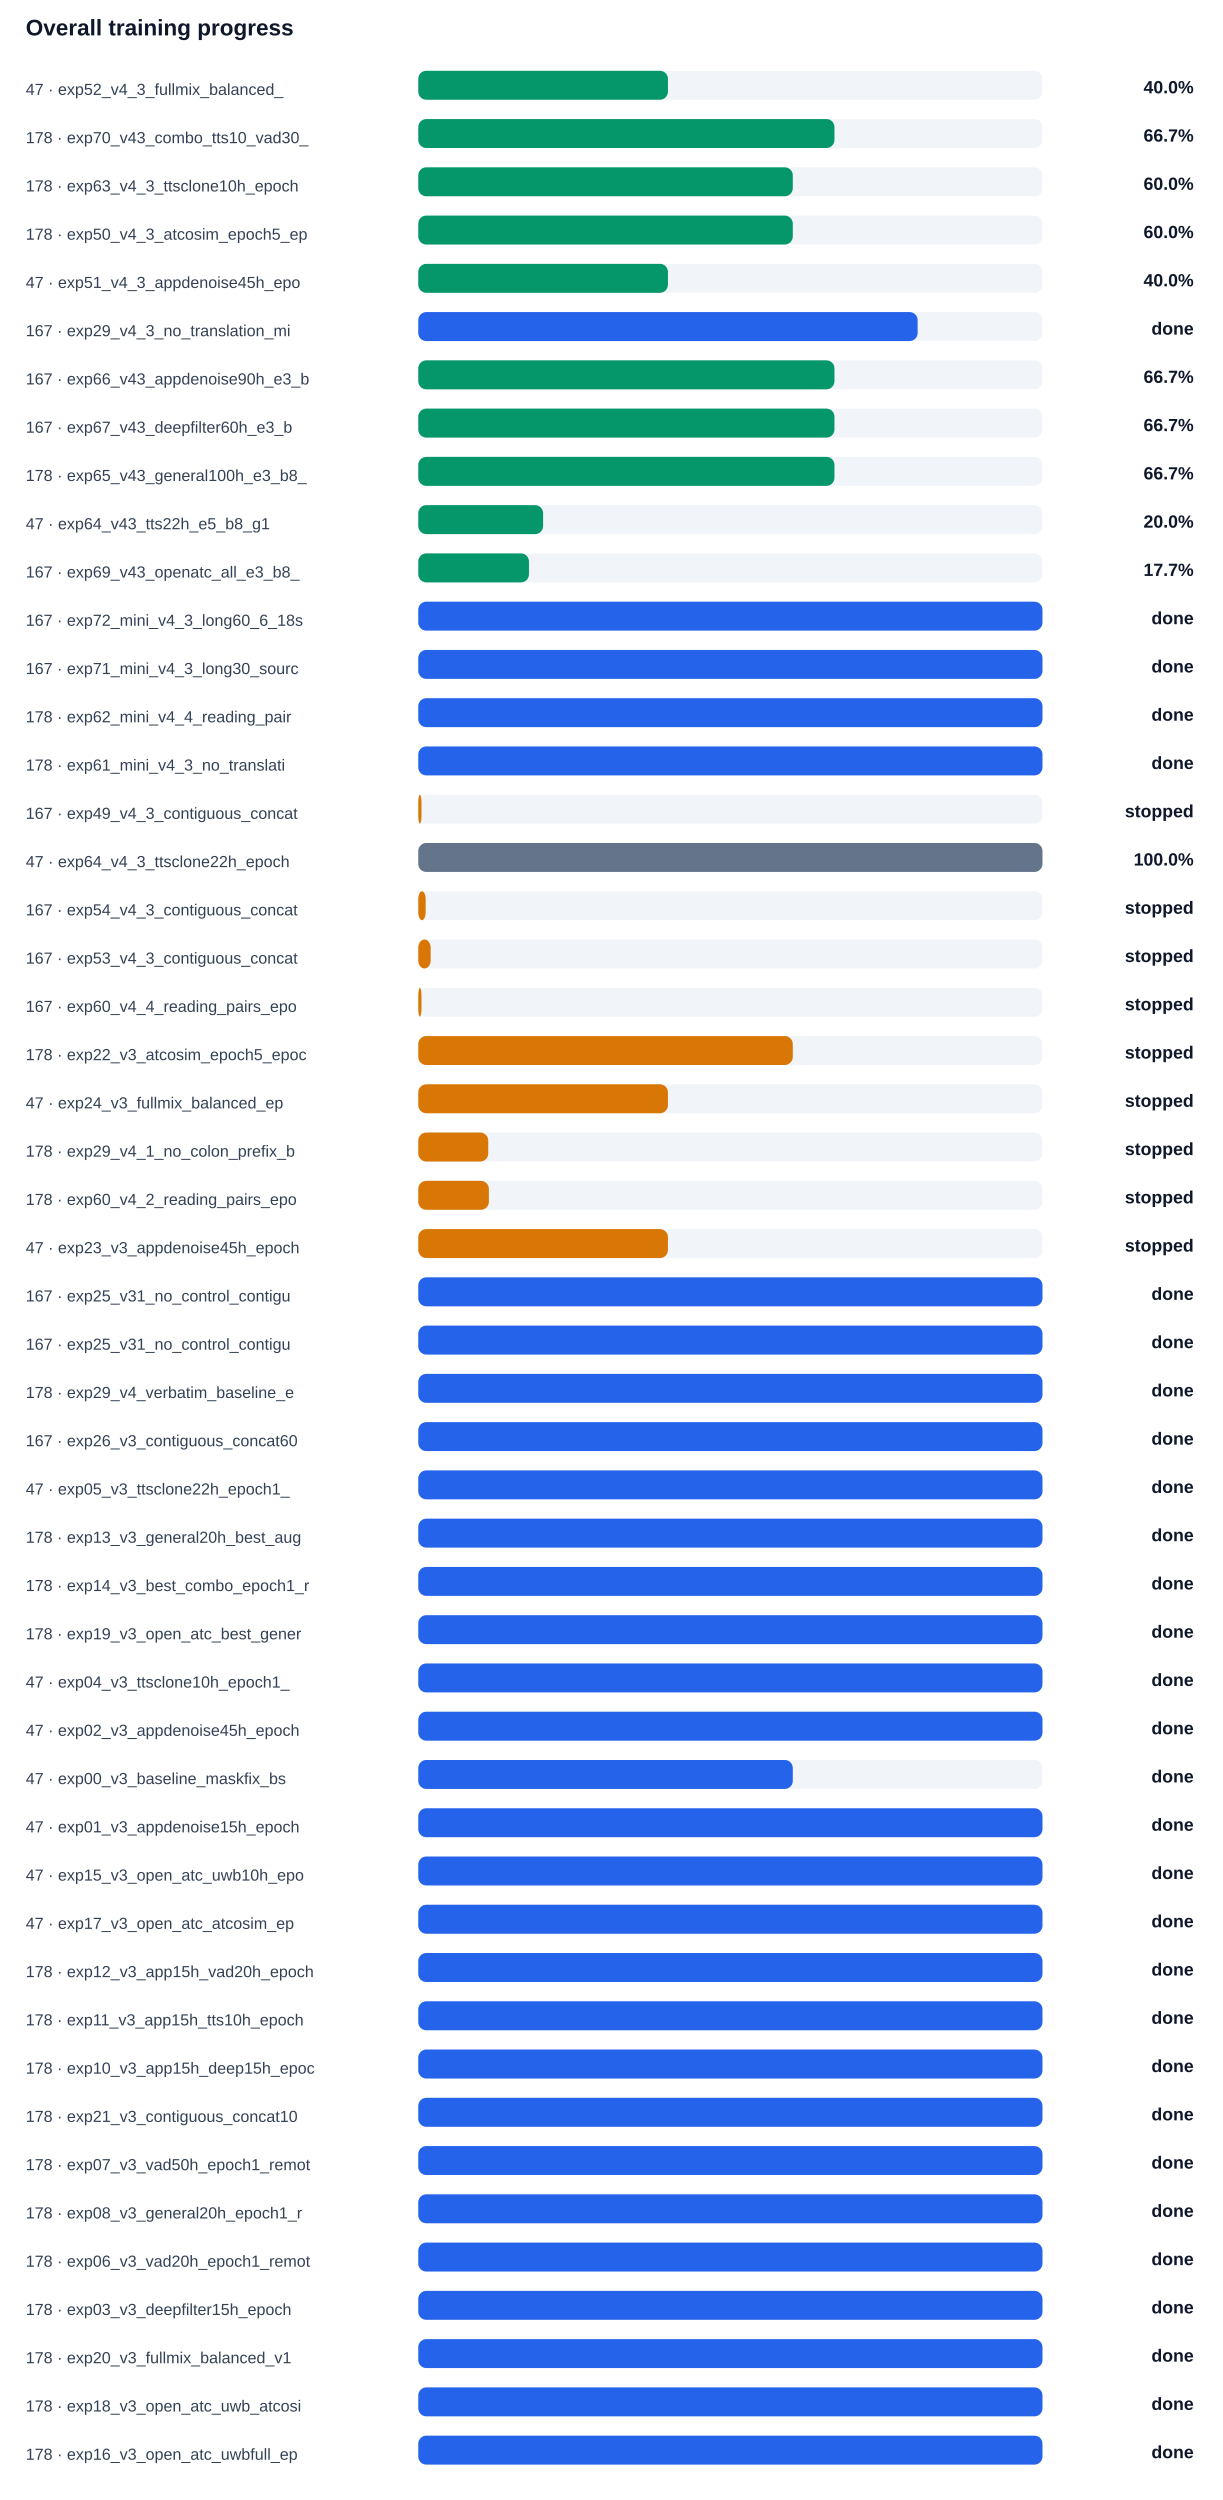
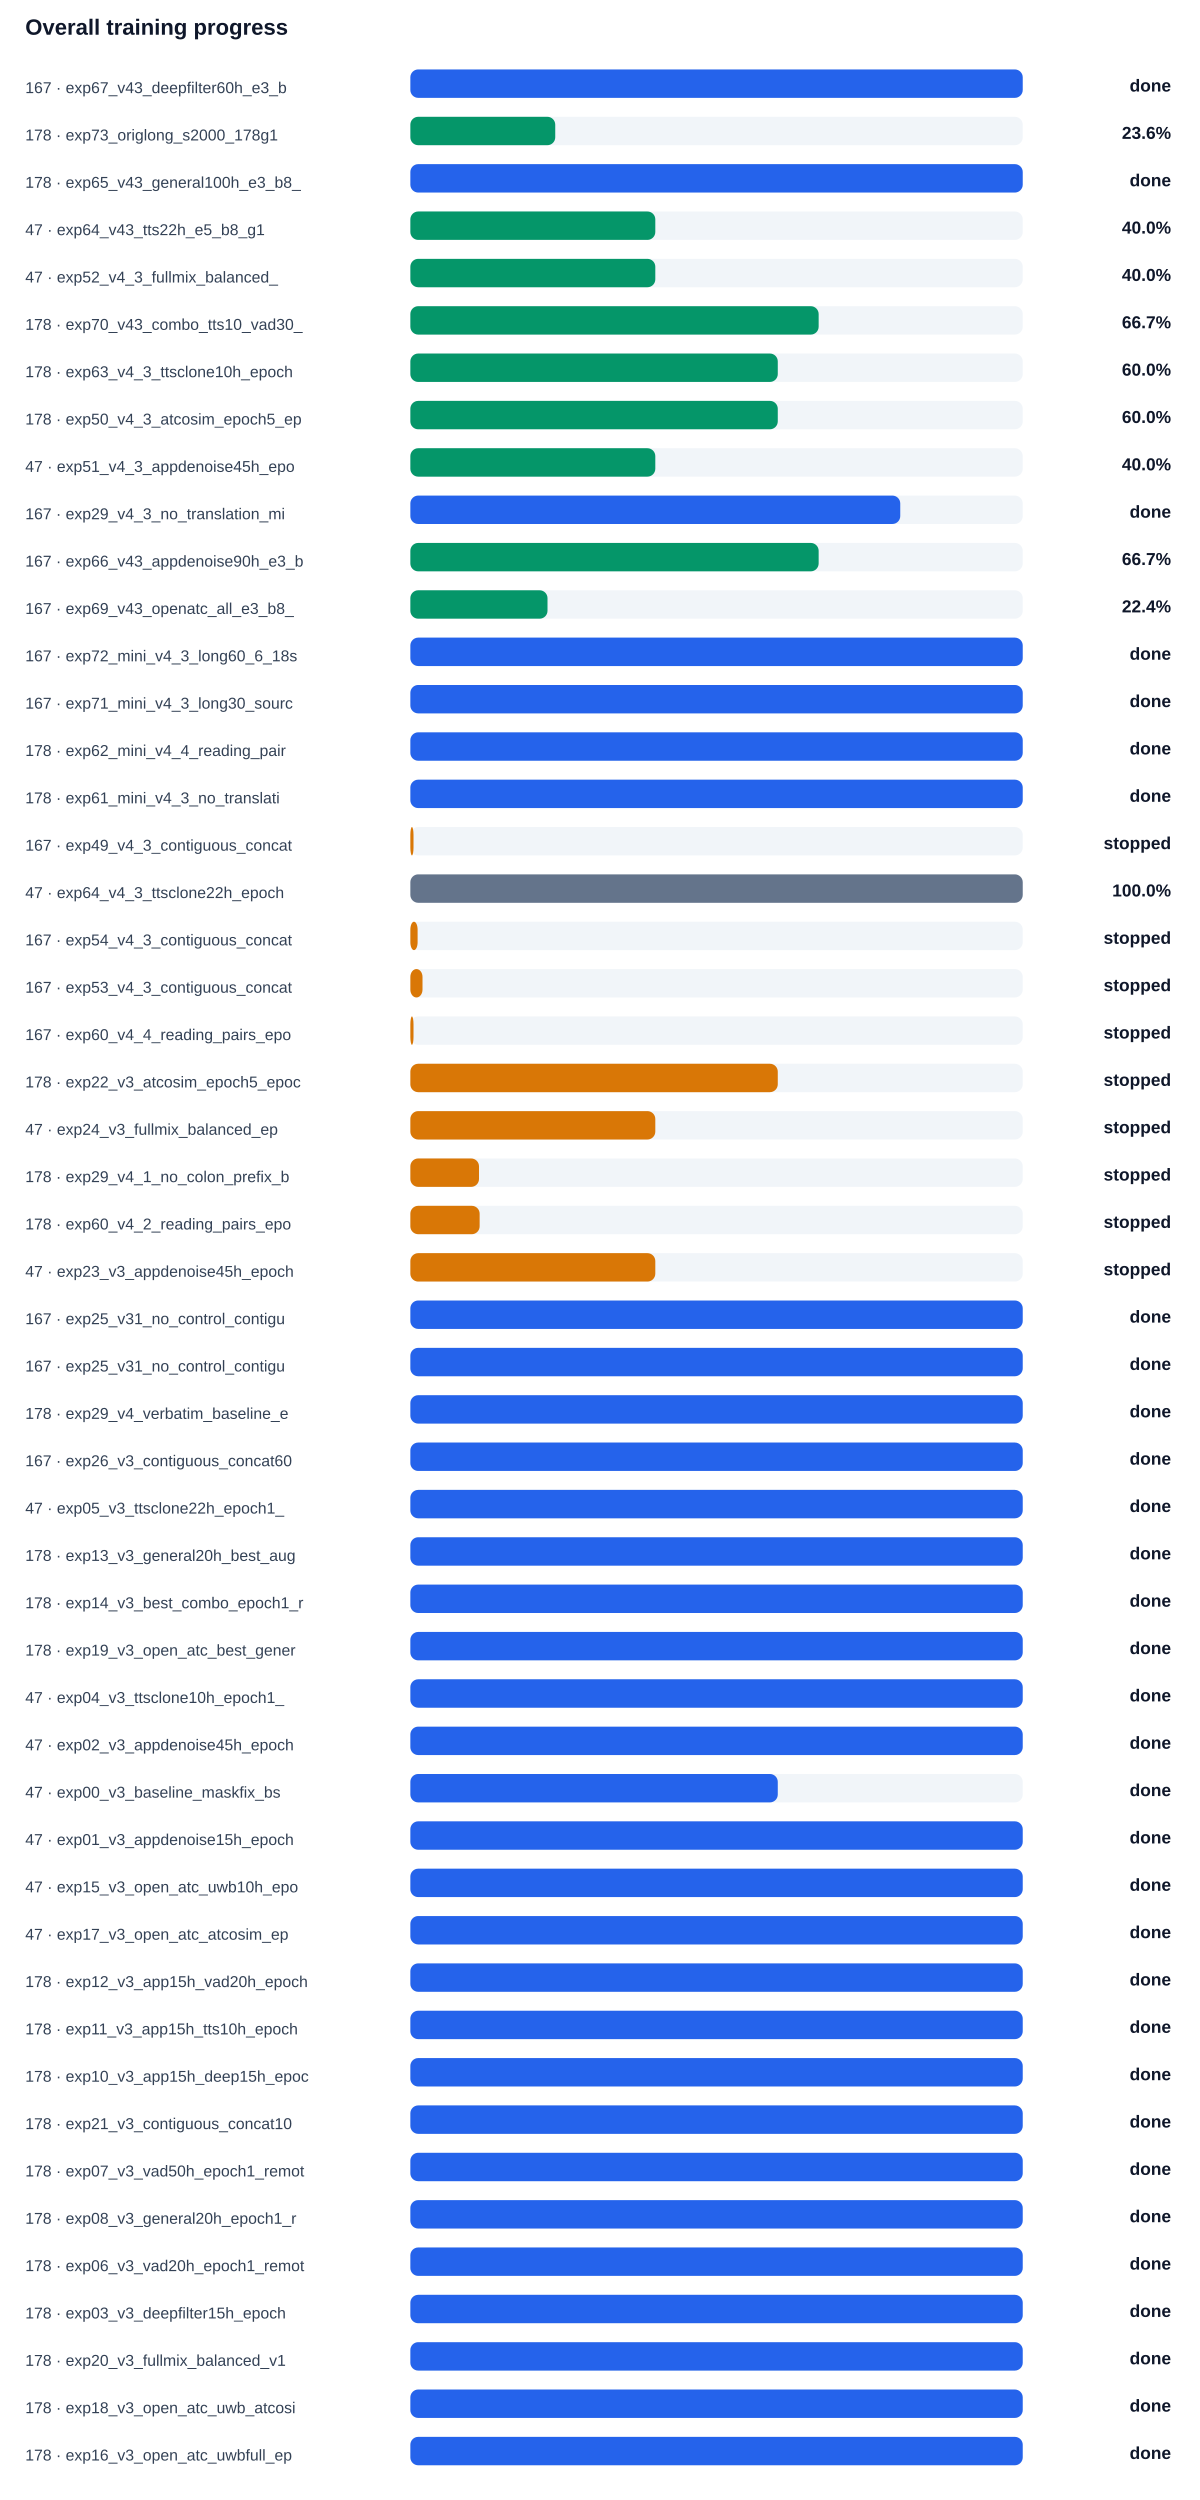
- <svg xmlns="http://www.w3.org/2000/svg" width="100%" viewBox="0 0 760 1554" style="max-width:760px;background:#ffffff;border:1px solid #e5e7eb;border-radius:10px;">
+ <svg xmlns="http://www.w3.org/2000/svg" width="100%" viewBox="0 0 760 1584" style="max-width:760px;background:#ffffff;border:1px solid #e5e7eb;border-radius:10px;">
  <text x="16.0" y="22.0" font-size="14" fill="#0f172a" text-anchor="start" font-family="Arial, sans-serif" font-weight="700">Overall training progress</text>
-   <text x="16.0" y="59.0" font-size="10" fill="#334155" text-anchor="start" font-family="Arial, sans-serif" font-weight="400">47 · exp52_v4_3_fullmix_balanced_</text>
+   <text x="16.0" y="59.0" font-size="10" fill="#334155" text-anchor="start" font-family="Arial, sans-serif" font-weight="400">167 · exp67_v43_deepfilter60h_e3_b</text>
  <rect x="260" y="44" width="388" height="18" rx="5" fill="#f1f5f9" />
-   <rect x="260" y="44" width="155.2" height="18" rx="5" fill="#059669" />
-   <text x="742.0" y="58.0" font-size="11" fill="#0f172a" text-anchor="end" font-family="Arial, sans-serif" font-weight="700">40.0%</text>
-   <text x="16.0" y="89.0" font-size="10" fill="#334155" text-anchor="start" font-family="Arial, sans-serif" font-weight="400">178 · exp70_v43_combo_tts10_vad30_</text>
+   <rect x="260" y="44" width="388.0" height="18" rx="5" fill="#2563eb" />
+   <text x="742.0" y="58.0" font-size="11" fill="#0f172a" text-anchor="end" font-family="Arial, sans-serif" font-weight="700">done</text>
+   <text x="16.0" y="89.0" font-size="10" fill="#334155" text-anchor="start" font-family="Arial, sans-serif" font-weight="400">178 · exp73_origlong_s2000_178g1</text>
  <rect x="260" y="74" width="388" height="18" rx="5" fill="#f1f5f9" />
-   <rect x="260" y="74" width="258.7" height="18" rx="5" fill="#059669" />
-   <text x="742.0" y="88.0" font-size="11" fill="#0f172a" text-anchor="end" font-family="Arial, sans-serif" font-weight="700">66.7%</text>
-   <text x="16.0" y="119.0" font-size="10" fill="#334155" text-anchor="start" font-family="Arial, sans-serif" font-weight="400">178 · exp63_v4_3_ttsclone10h_epoch</text>
+   <rect x="260" y="74" width="91.8" height="18" rx="5" fill="#059669" />
+   <text x="742.0" y="88.0" font-size="11" fill="#0f172a" text-anchor="end" font-family="Arial, sans-serif" font-weight="700">23.6%</text>
+   <text x="16.0" y="119.0" font-size="10" fill="#334155" text-anchor="start" font-family="Arial, sans-serif" font-weight="400">178 · exp65_v43_general100h_e3_b8_</text>
  <rect x="260" y="104" width="388" height="18" rx="5" fill="#f1f5f9" />
-   <rect x="260" y="104" width="232.8" height="18" rx="5" fill="#059669" />
-   <text x="742.0" y="118.0" font-size="11" fill="#0f172a" text-anchor="end" font-family="Arial, sans-serif" font-weight="700">60.0%</text>
-   <text x="16.0" y="149.0" font-size="10" fill="#334155" text-anchor="start" font-family="Arial, sans-serif" font-weight="400">178 · exp50_v4_3_atcosim_epoch5_ep</text>
+   <rect x="260" y="104" width="388.0" height="18" rx="5" fill="#2563eb" />
+   <text x="742.0" y="118.0" font-size="11" fill="#0f172a" text-anchor="end" font-family="Arial, sans-serif" font-weight="700">done</text>
+   <text x="16.0" y="149.0" font-size="10" fill="#334155" text-anchor="start" font-family="Arial, sans-serif" font-weight="400">47 · exp64_v43_tts22h_e5_b8_g1</text>
  <rect x="260" y="134" width="388" height="18" rx="5" fill="#f1f5f9" />
-   <rect x="260" y="134" width="232.8" height="18" rx="5" fill="#059669" />
-   <text x="742.0" y="148.0" font-size="11" fill="#0f172a" text-anchor="end" font-family="Arial, sans-serif" font-weight="700">60.0%</text>
-   <text x="16.0" y="179.0" font-size="10" fill="#334155" text-anchor="start" font-family="Arial, sans-serif" font-weight="400">47 · exp51_v4_3_appdenoise45h_epo</text>
+   <rect x="260" y="134" width="155.2" height="18" rx="5" fill="#059669" />
+   <text x="742.0" y="148.0" font-size="11" fill="#0f172a" text-anchor="end" font-family="Arial, sans-serif" font-weight="700">40.0%</text>
+   <text x="16.0" y="179.0" font-size="10" fill="#334155" text-anchor="start" font-family="Arial, sans-serif" font-weight="400">47 · exp52_v4_3_fullmix_balanced_</text>
  <rect x="260" y="164" width="388" height="18" rx="5" fill="#f1f5f9" />
  <rect x="260" y="164" width="155.2" height="18" rx="5" fill="#059669" />
  <text x="742.0" y="178.0" font-size="11" fill="#0f172a" text-anchor="end" font-family="Arial, sans-serif" font-weight="700">40.0%</text>
-   <text x="16.0" y="209.0" font-size="10" fill="#334155" text-anchor="start" font-family="Arial, sans-serif" font-weight="400">167 · exp29_v4_3_no_translation_mi</text>
+   <text x="16.0" y="209.0" font-size="10" fill="#334155" text-anchor="start" font-family="Arial, sans-serif" font-weight="400">178 · exp70_v43_combo_tts10_vad30_</text>
  <rect x="260" y="194" width="388" height="18" rx="5" fill="#f1f5f9" />
-   <rect x="260" y="194" width="310.4" height="18" rx="5" fill="#2563eb" />
-   <text x="742.0" y="208.0" font-size="11" fill="#0f172a" text-anchor="end" font-family="Arial, sans-serif" font-weight="700">done</text>
-   <text x="16.0" y="239.0" font-size="10" fill="#334155" text-anchor="start" font-family="Arial, sans-serif" font-weight="400">167 · exp66_v43_appdenoise90h_e3_b</text>
+   <rect x="260" y="194" width="258.7" height="18" rx="5" fill="#059669" />
+   <text x="742.0" y="208.0" font-size="11" fill="#0f172a" text-anchor="end" font-family="Arial, sans-serif" font-weight="700">66.7%</text>
+   <text x="16.0" y="239.0" font-size="10" fill="#334155" text-anchor="start" font-family="Arial, sans-serif" font-weight="400">178 · exp63_v4_3_ttsclone10h_epoch</text>
  <rect x="260" y="224" width="388" height="18" rx="5" fill="#f1f5f9" />
-   <rect x="260" y="224" width="258.7" height="18" rx="5" fill="#059669" />
-   <text x="742.0" y="238.0" font-size="11" fill="#0f172a" text-anchor="end" font-family="Arial, sans-serif" font-weight="700">66.7%</text>
-   <text x="16.0" y="269.0" font-size="10" fill="#334155" text-anchor="start" font-family="Arial, sans-serif" font-weight="400">167 · exp67_v43_deepfilter60h_e3_b</text>
+   <rect x="260" y="224" width="232.8" height="18" rx="5" fill="#059669" />
+   <text x="742.0" y="238.0" font-size="11" fill="#0f172a" text-anchor="end" font-family="Arial, sans-serif" font-weight="700">60.0%</text>
+   <text x="16.0" y="269.0" font-size="10" fill="#334155" text-anchor="start" font-family="Arial, sans-serif" font-weight="400">178 · exp50_v4_3_atcosim_epoch5_ep</text>
  <rect x="260" y="254" width="388" height="18" rx="5" fill="#f1f5f9" />
-   <rect x="260" y="254" width="258.7" height="18" rx="5" fill="#059669" />
-   <text x="742.0" y="268.0" font-size="11" fill="#0f172a" text-anchor="end" font-family="Arial, sans-serif" font-weight="700">66.7%</text>
-   <text x="16.0" y="299.0" font-size="10" fill="#334155" text-anchor="start" font-family="Arial, sans-serif" font-weight="400">178 · exp65_v43_general100h_e3_b8_</text>
+   <rect x="260" y="254" width="232.8" height="18" rx="5" fill="#059669" />
+   <text x="742.0" y="268.0" font-size="11" fill="#0f172a" text-anchor="end" font-family="Arial, sans-serif" font-weight="700">60.0%</text>
+   <text x="16.0" y="299.0" font-size="10" fill="#334155" text-anchor="start" font-family="Arial, sans-serif" font-weight="400">47 · exp51_v4_3_appdenoise45h_epo</text>
  <rect x="260" y="284" width="388" height="18" rx="5" fill="#f1f5f9" />
-   <rect x="260" y="284" width="258.7" height="18" rx="5" fill="#059669" />
-   <text x="742.0" y="298.0" font-size="11" fill="#0f172a" text-anchor="end" font-family="Arial, sans-serif" font-weight="700">66.7%</text>
-   <text x="16.0" y="329.0" font-size="10" fill="#334155" text-anchor="start" font-family="Arial, sans-serif" font-weight="400">47 · exp64_v43_tts22h_e5_b8_g1</text>
+   <rect x="260" y="284" width="155.2" height="18" rx="5" fill="#059669" />
+   <text x="742.0" y="298.0" font-size="11" fill="#0f172a" text-anchor="end" font-family="Arial, sans-serif" font-weight="700">40.0%</text>
+   <text x="16.0" y="329.0" font-size="10" fill="#334155" text-anchor="start" font-family="Arial, sans-serif" font-weight="400">167 · exp29_v4_3_no_translation_mi</text>
  <rect x="260" y="314" width="388" height="18" rx="5" fill="#f1f5f9" />
-   <rect x="260" y="314" width="77.6" height="18" rx="5" fill="#059669" />
-   <text x="742.0" y="328.0" font-size="11" fill="#0f172a" text-anchor="end" font-family="Arial, sans-serif" font-weight="700">20.0%</text>
-   <text x="16.0" y="359.0" font-size="10" fill="#334155" text-anchor="start" font-family="Arial, sans-serif" font-weight="400">167 · exp69_v43_openatc_all_e3_b8_</text>
+   <rect x="260" y="314" width="310.4" height="18" rx="5" fill="#2563eb" />
+   <text x="742.0" y="328.0" font-size="11" fill="#0f172a" text-anchor="end" font-family="Arial, sans-serif" font-weight="700">done</text>
+   <text x="16.0" y="359.0" font-size="10" fill="#334155" text-anchor="start" font-family="Arial, sans-serif" font-weight="400">167 · exp66_v43_appdenoise90h_e3_b</text>
  <rect x="260" y="344" width="388" height="18" rx="5" fill="#f1f5f9" />
-   <rect x="260" y="344" width="68.8" height="18" rx="5" fill="#059669" />
-   <text x="742.0" y="358.0" font-size="11" fill="#0f172a" text-anchor="end" font-family="Arial, sans-serif" font-weight="700">17.7%</text>
-   <text x="16.0" y="389.0" font-size="10" fill="#334155" text-anchor="start" font-family="Arial, sans-serif" font-weight="400">167 · exp72_mini_v4_3_long60_6_18s</text>
+   <rect x="260" y="344" width="258.7" height="18" rx="5" fill="#059669" />
+   <text x="742.0" y="358.0" font-size="11" fill="#0f172a" text-anchor="end" font-family="Arial, sans-serif" font-weight="700">66.7%</text>
+   <text x="16.0" y="389.0" font-size="10" fill="#334155" text-anchor="start" font-family="Arial, sans-serif" font-weight="400">167 · exp69_v43_openatc_all_e3_b8_</text>
  <rect x="260" y="374" width="388" height="18" rx="5" fill="#f1f5f9" />
-   <rect x="260" y="374" width="388.0" height="18" rx="5" fill="#2563eb" />
-   <text x="742.0" y="388.0" font-size="11" fill="#0f172a" text-anchor="end" font-family="Arial, sans-serif" font-weight="700">done</text>
-   <text x="16.0" y="419.0" font-size="10" fill="#334155" text-anchor="start" font-family="Arial, sans-serif" font-weight="400">167 · exp71_mini_v4_3_long30_sourc</text>
+   <rect x="260" y="374" width="86.9" height="18" rx="5" fill="#059669" />
+   <text x="742.0" y="388.0" font-size="11" fill="#0f172a" text-anchor="end" font-family="Arial, sans-serif" font-weight="700">22.4%</text>
+   <text x="16.0" y="419.0" font-size="10" fill="#334155" text-anchor="start" font-family="Arial, sans-serif" font-weight="400">167 · exp72_mini_v4_3_long60_6_18s</text>
  <rect x="260" y="404" width="388" height="18" rx="5" fill="#f1f5f9" />
  <rect x="260" y="404" width="388.0" height="18" rx="5" fill="#2563eb" />
  <text x="742.0" y="418.0" font-size="11" fill="#0f172a" text-anchor="end" font-family="Arial, sans-serif" font-weight="700">done</text>
-   <text x="16.0" y="449.0" font-size="10" fill="#334155" text-anchor="start" font-family="Arial, sans-serif" font-weight="400">178 · exp62_mini_v4_4_reading_pair</text>
+   <text x="16.0" y="449.0" font-size="10" fill="#334155" text-anchor="start" font-family="Arial, sans-serif" font-weight="400">167 · exp71_mini_v4_3_long30_sourc</text>
  <rect x="260" y="434" width="388" height="18" rx="5" fill="#f1f5f9" />
  <rect x="260" y="434" width="388.0" height="18" rx="5" fill="#2563eb" />
  <text x="742.0" y="448.0" font-size="11" fill="#0f172a" text-anchor="end" font-family="Arial, sans-serif" font-weight="700">done</text>
-   <text x="16.0" y="479.0" font-size="10" fill="#334155" text-anchor="start" font-family="Arial, sans-serif" font-weight="400">178 · exp61_mini_v4_3_no_translati</text>
+   <text x="16.0" y="479.0" font-size="10" fill="#334155" text-anchor="start" font-family="Arial, sans-serif" font-weight="400">178 · exp62_mini_v4_4_reading_pair</text>
  <rect x="260" y="464" width="388" height="18" rx="5" fill="#f1f5f9" />
  <rect x="260" y="464" width="388.0" height="18" rx="5" fill="#2563eb" />
  <text x="742.0" y="478.0" font-size="11" fill="#0f172a" text-anchor="end" font-family="Arial, sans-serif" font-weight="700">done</text>
-   <text x="16.0" y="509.0" font-size="10" fill="#334155" text-anchor="start" font-family="Arial, sans-serif" font-weight="400">167 · exp49_v4_3_contiguous_concat</text>
+   <text x="16.0" y="509.0" font-size="10" fill="#334155" text-anchor="start" font-family="Arial, sans-serif" font-weight="400">178 · exp61_mini_v4_3_no_translati</text>
  <rect x="260" y="494" width="388" height="18" rx="5" fill="#f1f5f9" />
-   <rect x="260" y="494" width="2.0" height="18" rx="5" fill="#d97706" />
-   <text x="742.0" y="508.0" font-size="11" fill="#0f172a" text-anchor="end" font-family="Arial, sans-serif" font-weight="700">stopped</text>
-   <text x="16.0" y="539.0" font-size="10" fill="#334155" text-anchor="start" font-family="Arial, sans-serif" font-weight="400">47 · exp64_v4_3_ttsclone22h_epoch</text>
+   <rect x="260" y="494" width="388.0" height="18" rx="5" fill="#2563eb" />
+   <text x="742.0" y="508.0" font-size="11" fill="#0f172a" text-anchor="end" font-family="Arial, sans-serif" font-weight="700">done</text>
+   <text x="16.0" y="539.0" font-size="10" fill="#334155" text-anchor="start" font-family="Arial, sans-serif" font-weight="400">167 · exp49_v4_3_contiguous_concat</text>
  <rect x="260" y="524" width="388" height="18" rx="5" fill="#f1f5f9" />
-   <rect x="260" y="524" width="388.0" height="18" rx="5" fill="#64748b" />
-   <text x="742.0" y="538.0" font-size="11" fill="#0f172a" text-anchor="end" font-family="Arial, sans-serif" font-weight="700">100.0%</text>
-   <text x="16.0" y="569.0" font-size="10" fill="#334155" text-anchor="start" font-family="Arial, sans-serif" font-weight="400">167 · exp54_v4_3_contiguous_concat</text>
+   <rect x="260" y="524" width="2.0" height="18" rx="5" fill="#d97706" />
+   <text x="742.0" y="538.0" font-size="11" fill="#0f172a" text-anchor="end" font-family="Arial, sans-serif" font-weight="700">stopped</text>
+   <text x="16.0" y="569.0" font-size="10" fill="#334155" text-anchor="start" font-family="Arial, sans-serif" font-weight="400">47 · exp64_v4_3_ttsclone22h_epoch</text>
  <rect x="260" y="554" width="388" height="18" rx="5" fill="#f1f5f9" />
-   <rect x="260" y="554" width="4.6" height="18" rx="5" fill="#d97706" />
-   <text x="742.0" y="568.0" font-size="11" fill="#0f172a" text-anchor="end" font-family="Arial, sans-serif" font-weight="700">stopped</text>
-   <text x="16.0" y="599.0" font-size="10" fill="#334155" text-anchor="start" font-family="Arial, sans-serif" font-weight="400">167 · exp53_v4_3_contiguous_concat</text>
+   <rect x="260" y="554" width="388.0" height="18" rx="5" fill="#64748b" />
+   <text x="742.0" y="568.0" font-size="11" fill="#0f172a" text-anchor="end" font-family="Arial, sans-serif" font-weight="700">100.0%</text>
+   <text x="16.0" y="599.0" font-size="10" fill="#334155" text-anchor="start" font-family="Arial, sans-serif" font-weight="400">167 · exp54_v4_3_contiguous_concat</text>
  <rect x="260" y="584" width="388" height="18" rx="5" fill="#f1f5f9" />
-   <rect x="260" y="584" width="7.7" height="18" rx="5" fill="#d97706" />
+   <rect x="260" y="584" width="4.6" height="18" rx="5" fill="#d97706" />
  <text x="742.0" y="598.0" font-size="11" fill="#0f172a" text-anchor="end" font-family="Arial, sans-serif" font-weight="700">stopped</text>
-   <text x="16.0" y="629.0" font-size="10" fill="#334155" text-anchor="start" font-family="Arial, sans-serif" font-weight="400">167 · exp60_v4_4_reading_pairs_epo</text>
+   <text x="16.0" y="629.0" font-size="10" fill="#334155" text-anchor="start" font-family="Arial, sans-serif" font-weight="400">167 · exp53_v4_3_contiguous_concat</text>
  <rect x="260" y="614" width="388" height="18" rx="5" fill="#f1f5f9" />
-   <rect x="260" y="614" width="2.0" height="18" rx="5" fill="#d97706" />
+   <rect x="260" y="614" width="7.7" height="18" rx="5" fill="#d97706" />
  <text x="742.0" y="628.0" font-size="11" fill="#0f172a" text-anchor="end" font-family="Arial, sans-serif" font-weight="700">stopped</text>
-   <text x="16.0" y="659.0" font-size="10" fill="#334155" text-anchor="start" font-family="Arial, sans-serif" font-weight="400">178 · exp22_v3_atcosim_epoch5_epoc</text>
+   <text x="16.0" y="659.0" font-size="10" fill="#334155" text-anchor="start" font-family="Arial, sans-serif" font-weight="400">167 · exp60_v4_4_reading_pairs_epo</text>
  <rect x="260" y="644" width="388" height="18" rx="5" fill="#f1f5f9" />
-   <rect x="260" y="644" width="232.8" height="18" rx="5" fill="#d97706" />
+   <rect x="260" y="644" width="2.0" height="18" rx="5" fill="#d97706" />
  <text x="742.0" y="658.0" font-size="11" fill="#0f172a" text-anchor="end" font-family="Arial, sans-serif" font-weight="700">stopped</text>
-   <text x="16.0" y="689.0" font-size="10" fill="#334155" text-anchor="start" font-family="Arial, sans-serif" font-weight="400">47 · exp24_v3_fullmix_balanced_ep</text>
+   <text x="16.0" y="689.0" font-size="10" fill="#334155" text-anchor="start" font-family="Arial, sans-serif" font-weight="400">178 · exp22_v3_atcosim_epoch5_epoc</text>
  <rect x="260" y="674" width="388" height="18" rx="5" fill="#f1f5f9" />
-   <rect x="260" y="674" width="155.2" height="18" rx="5" fill="#d97706" />
+   <rect x="260" y="674" width="232.8" height="18" rx="5" fill="#d97706" />
  <text x="742.0" y="688.0" font-size="11" fill="#0f172a" text-anchor="end" font-family="Arial, sans-serif" font-weight="700">stopped</text>
-   <text x="16.0" y="719.0" font-size="10" fill="#334155" text-anchor="start" font-family="Arial, sans-serif" font-weight="400">178 · exp29_v4_1_no_colon_prefix_b</text>
+   <text x="16.0" y="719.0" font-size="10" fill="#334155" text-anchor="start" font-family="Arial, sans-serif" font-weight="400">47 · exp24_v3_fullmix_balanced_ep</text>
  <rect x="260" y="704" width="388" height="18" rx="5" fill="#f1f5f9" />
-   <rect x="260" y="704" width="43.5" height="18" rx="5" fill="#d97706" />
+   <rect x="260" y="704" width="155.2" height="18" rx="5" fill="#d97706" />
  <text x="742.0" y="718.0" font-size="11" fill="#0f172a" text-anchor="end" font-family="Arial, sans-serif" font-weight="700">stopped</text>
-   <text x="16.0" y="749.0" font-size="10" fill="#334155" text-anchor="start" font-family="Arial, sans-serif" font-weight="400">178 · exp60_v4_2_reading_pairs_epo</text>
+   <text x="16.0" y="749.0" font-size="10" fill="#334155" text-anchor="start" font-family="Arial, sans-serif" font-weight="400">178 · exp29_v4_1_no_colon_prefix_b</text>
  <rect x="260" y="734" width="388" height="18" rx="5" fill="#f1f5f9" />
-   <rect x="260" y="734" width="43.9" height="18" rx="5" fill="#d97706" />
+   <rect x="260" y="734" width="43.5" height="18" rx="5" fill="#d97706" />
  <text x="742.0" y="748.0" font-size="11" fill="#0f172a" text-anchor="end" font-family="Arial, sans-serif" font-weight="700">stopped</text>
-   <text x="16.0" y="779.0" font-size="10" fill="#334155" text-anchor="start" font-family="Arial, sans-serif" font-weight="400">47 · exp23_v3_appdenoise45h_epoch</text>
+   <text x="16.0" y="779.0" font-size="10" fill="#334155" text-anchor="start" font-family="Arial, sans-serif" font-weight="400">178 · exp60_v4_2_reading_pairs_epo</text>
  <rect x="260" y="764" width="388" height="18" rx="5" fill="#f1f5f9" />
-   <rect x="260" y="764" width="155.2" height="18" rx="5" fill="#d97706" />
+   <rect x="260" y="764" width="43.9" height="18" rx="5" fill="#d97706" />
  <text x="742.0" y="778.0" font-size="11" fill="#0f172a" text-anchor="end" font-family="Arial, sans-serif" font-weight="700">stopped</text>
-   <text x="16.0" y="809.0" font-size="10" fill="#334155" text-anchor="start" font-family="Arial, sans-serif" font-weight="400">167 · exp25_v31_no_control_contigu</text>
+   <text x="16.0" y="809.0" font-size="10" fill="#334155" text-anchor="start" font-family="Arial, sans-serif" font-weight="400">47 · exp23_v3_appdenoise45h_epoch</text>
  <rect x="260" y="794" width="388" height="18" rx="5" fill="#f1f5f9" />
-   <rect x="260" y="794" width="388.0" height="18" rx="5" fill="#2563eb" />
-   <text x="742.0" y="808.0" font-size="11" fill="#0f172a" text-anchor="end" font-family="Arial, sans-serif" font-weight="700">done</text>
+   <rect x="260" y="794" width="155.2" height="18" rx="5" fill="#d97706" />
+   <text x="742.0" y="808.0" font-size="11" fill="#0f172a" text-anchor="end" font-family="Arial, sans-serif" font-weight="700">stopped</text>
  <text x="16.0" y="839.0" font-size="10" fill="#334155" text-anchor="start" font-family="Arial, sans-serif" font-weight="400">167 · exp25_v31_no_control_contigu</text>
  <rect x="260" y="824" width="388" height="18" rx="5" fill="#f1f5f9" />
  <rect x="260" y="824" width="388.0" height="18" rx="5" fill="#2563eb" />
  <text x="742.0" y="838.0" font-size="11" fill="#0f172a" text-anchor="end" font-family="Arial, sans-serif" font-weight="700">done</text>
-   <text x="16.0" y="869.0" font-size="10" fill="#334155" text-anchor="start" font-family="Arial, sans-serif" font-weight="400">178 · exp29_v4_verbatim_baseline_e</text>
+   <text x="16.0" y="869.0" font-size="10" fill="#334155" text-anchor="start" font-family="Arial, sans-serif" font-weight="400">167 · exp25_v31_no_control_contigu</text>
  <rect x="260" y="854" width="388" height="18" rx="5" fill="#f1f5f9" />
  <rect x="260" y="854" width="388.0" height="18" rx="5" fill="#2563eb" />
  <text x="742.0" y="868.0" font-size="11" fill="#0f172a" text-anchor="end" font-family="Arial, sans-serif" font-weight="700">done</text>
-   <text x="16.0" y="899.0" font-size="10" fill="#334155" text-anchor="start" font-family="Arial, sans-serif" font-weight="400">167 · exp26_v3_contiguous_concat60</text>
+   <text x="16.0" y="899.0" font-size="10" fill="#334155" text-anchor="start" font-family="Arial, sans-serif" font-weight="400">178 · exp29_v4_verbatim_baseline_e</text>
  <rect x="260" y="884" width="388" height="18" rx="5" fill="#f1f5f9" />
  <rect x="260" y="884" width="388.0" height="18" rx="5" fill="#2563eb" />
  <text x="742.0" y="898.0" font-size="11" fill="#0f172a" text-anchor="end" font-family="Arial, sans-serif" font-weight="700">done</text>
-   <text x="16.0" y="929.0" font-size="10" fill="#334155" text-anchor="start" font-family="Arial, sans-serif" font-weight="400">47 · exp05_v3_ttsclone22h_epoch1_</text>
+   <text x="16.0" y="929.0" font-size="10" fill="#334155" text-anchor="start" font-family="Arial, sans-serif" font-weight="400">167 · exp26_v3_contiguous_concat60</text>
  <rect x="260" y="914" width="388" height="18" rx="5" fill="#f1f5f9" />
  <rect x="260" y="914" width="388.0" height="18" rx="5" fill="#2563eb" />
  <text x="742.0" y="928.0" font-size="11" fill="#0f172a" text-anchor="end" font-family="Arial, sans-serif" font-weight="700">done</text>
-   <text x="16.0" y="959.0" font-size="10" fill="#334155" text-anchor="start" font-family="Arial, sans-serif" font-weight="400">178 · exp13_v3_general20h_best_aug</text>
+   <text x="16.0" y="959.0" font-size="10" fill="#334155" text-anchor="start" font-family="Arial, sans-serif" font-weight="400">47 · exp05_v3_ttsclone22h_epoch1_</text>
  <rect x="260" y="944" width="388" height="18" rx="5" fill="#f1f5f9" />
  <rect x="260" y="944" width="388.0" height="18" rx="5" fill="#2563eb" />
  <text x="742.0" y="958.0" font-size="11" fill="#0f172a" text-anchor="end" font-family="Arial, sans-serif" font-weight="700">done</text>
-   <text x="16.0" y="989.0" font-size="10" fill="#334155" text-anchor="start" font-family="Arial, sans-serif" font-weight="400">178 · exp14_v3_best_combo_epoch1_r</text>
+   <text x="16.0" y="989.0" font-size="10" fill="#334155" text-anchor="start" font-family="Arial, sans-serif" font-weight="400">178 · exp13_v3_general20h_best_aug</text>
  <rect x="260" y="974" width="388" height="18" rx="5" fill="#f1f5f9" />
  <rect x="260" y="974" width="388.0" height="18" rx="5" fill="#2563eb" />
  <text x="742.0" y="988.0" font-size="11" fill="#0f172a" text-anchor="end" font-family="Arial, sans-serif" font-weight="700">done</text>
-   <text x="16.0" y="1019.0" font-size="10" fill="#334155" text-anchor="start" font-family="Arial, sans-serif" font-weight="400">178 · exp19_v3_open_atc_best_gener</text>
+   <text x="16.0" y="1019.0" font-size="10" fill="#334155" text-anchor="start" font-family="Arial, sans-serif" font-weight="400">178 · exp14_v3_best_combo_epoch1_r</text>
  <rect x="260" y="1004" width="388" height="18" rx="5" fill="#f1f5f9" />
  <rect x="260" y="1004" width="388.0" height="18" rx="5" fill="#2563eb" />
  <text x="742.0" y="1018.0" font-size="11" fill="#0f172a" text-anchor="end" font-family="Arial, sans-serif" font-weight="700">done</text>
-   <text x="16.0" y="1049.0" font-size="10" fill="#334155" text-anchor="start" font-family="Arial, sans-serif" font-weight="400">47 · exp04_v3_ttsclone10h_epoch1_</text>
+   <text x="16.0" y="1049.0" font-size="10" fill="#334155" text-anchor="start" font-family="Arial, sans-serif" font-weight="400">178 · exp19_v3_open_atc_best_gener</text>
  <rect x="260" y="1034" width="388" height="18" rx="5" fill="#f1f5f9" />
  <rect x="260" y="1034" width="388.0" height="18" rx="5" fill="#2563eb" />
  <text x="742.0" y="1048.0" font-size="11" fill="#0f172a" text-anchor="end" font-family="Arial, sans-serif" font-weight="700">done</text>
-   <text x="16.0" y="1079.0" font-size="10" fill="#334155" text-anchor="start" font-family="Arial, sans-serif" font-weight="400">47 · exp02_v3_appdenoise45h_epoch</text>
+   <text x="16.0" y="1079.0" font-size="10" fill="#334155" text-anchor="start" font-family="Arial, sans-serif" font-weight="400">47 · exp04_v3_ttsclone10h_epoch1_</text>
  <rect x="260" y="1064" width="388" height="18" rx="5" fill="#f1f5f9" />
  <rect x="260" y="1064" width="388.0" height="18" rx="5" fill="#2563eb" />
  <text x="742.0" y="1078.0" font-size="11" fill="#0f172a" text-anchor="end" font-family="Arial, sans-serif" font-weight="700">done</text>
-   <text x="16.0" y="1109.0" font-size="10" fill="#334155" text-anchor="start" font-family="Arial, sans-serif" font-weight="400">47 · exp00_v3_baseline_maskfix_bs</text>
+   <text x="16.0" y="1109.0" font-size="10" fill="#334155" text-anchor="start" font-family="Arial, sans-serif" font-weight="400">47 · exp02_v3_appdenoise45h_epoch</text>
  <rect x="260" y="1094" width="388" height="18" rx="5" fill="#f1f5f9" />
-   <rect x="260" y="1094" width="232.8" height="18" rx="5" fill="#2563eb" />
+   <rect x="260" y="1094" width="388.0" height="18" rx="5" fill="#2563eb" />
  <text x="742.0" y="1108.0" font-size="11" fill="#0f172a" text-anchor="end" font-family="Arial, sans-serif" font-weight="700">done</text>
-   <text x="16.0" y="1139.0" font-size="10" fill="#334155" text-anchor="start" font-family="Arial, sans-serif" font-weight="400">47 · exp01_v3_appdenoise15h_epoch</text>
+   <text x="16.0" y="1139.0" font-size="10" fill="#334155" text-anchor="start" font-family="Arial, sans-serif" font-weight="400">47 · exp00_v3_baseline_maskfix_bs</text>
  <rect x="260" y="1124" width="388" height="18" rx="5" fill="#f1f5f9" />
-   <rect x="260" y="1124" width="388.0" height="18" rx="5" fill="#2563eb" />
+   <rect x="260" y="1124" width="232.8" height="18" rx="5" fill="#2563eb" />
  <text x="742.0" y="1138.0" font-size="11" fill="#0f172a" text-anchor="end" font-family="Arial, sans-serif" font-weight="700">done</text>
-   <text x="16.0" y="1169.0" font-size="10" fill="#334155" text-anchor="start" font-family="Arial, sans-serif" font-weight="400">47 · exp15_v3_open_atc_uwb10h_epo</text>
+   <text x="16.0" y="1169.0" font-size="10" fill="#334155" text-anchor="start" font-family="Arial, sans-serif" font-weight="400">47 · exp01_v3_appdenoise15h_epoch</text>
  <rect x="260" y="1154" width="388" height="18" rx="5" fill="#f1f5f9" />
  <rect x="260" y="1154" width="388.0" height="18" rx="5" fill="#2563eb" />
  <text x="742.0" y="1168.0" font-size="11" fill="#0f172a" text-anchor="end" font-family="Arial, sans-serif" font-weight="700">done</text>
-   <text x="16.0" y="1199.0" font-size="10" fill="#334155" text-anchor="start" font-family="Arial, sans-serif" font-weight="400">47 · exp17_v3_open_atc_atcosim_ep</text>
+   <text x="16.0" y="1199.0" font-size="10" fill="#334155" text-anchor="start" font-family="Arial, sans-serif" font-weight="400">47 · exp15_v3_open_atc_uwb10h_epo</text>
  <rect x="260" y="1184" width="388" height="18" rx="5" fill="#f1f5f9" />
  <rect x="260" y="1184" width="388.0" height="18" rx="5" fill="#2563eb" />
  <text x="742.0" y="1198.0" font-size="11" fill="#0f172a" text-anchor="end" font-family="Arial, sans-serif" font-weight="700">done</text>
-   <text x="16.0" y="1229.0" font-size="10" fill="#334155" text-anchor="start" font-family="Arial, sans-serif" font-weight="400">178 · exp12_v3_app15h_vad20h_epoch</text>
+   <text x="16.0" y="1229.0" font-size="10" fill="#334155" text-anchor="start" font-family="Arial, sans-serif" font-weight="400">47 · exp17_v3_open_atc_atcosim_ep</text>
  <rect x="260" y="1214" width="388" height="18" rx="5" fill="#f1f5f9" />
  <rect x="260" y="1214" width="388.0" height="18" rx="5" fill="#2563eb" />
  <text x="742.0" y="1228.0" font-size="11" fill="#0f172a" text-anchor="end" font-family="Arial, sans-serif" font-weight="700">done</text>
-   <text x="16.0" y="1259.0" font-size="10" fill="#334155" text-anchor="start" font-family="Arial, sans-serif" font-weight="400">178 · exp11_v3_app15h_tts10h_epoch</text>
+   <text x="16.0" y="1259.0" font-size="10" fill="#334155" text-anchor="start" font-family="Arial, sans-serif" font-weight="400">178 · exp12_v3_app15h_vad20h_epoch</text>
  <rect x="260" y="1244" width="388" height="18" rx="5" fill="#f1f5f9" />
  <rect x="260" y="1244" width="388.0" height="18" rx="5" fill="#2563eb" />
  <text x="742.0" y="1258.0" font-size="11" fill="#0f172a" text-anchor="end" font-family="Arial, sans-serif" font-weight="700">done</text>
-   <text x="16.0" y="1289.0" font-size="10" fill="#334155" text-anchor="start" font-family="Arial, sans-serif" font-weight="400">178 · exp10_v3_app15h_deep15h_epoc</text>
+   <text x="16.0" y="1289.0" font-size="10" fill="#334155" text-anchor="start" font-family="Arial, sans-serif" font-weight="400">178 · exp11_v3_app15h_tts10h_epoch</text>
  <rect x="260" y="1274" width="388" height="18" rx="5" fill="#f1f5f9" />
  <rect x="260" y="1274" width="388.0" height="18" rx="5" fill="#2563eb" />
  <text x="742.0" y="1288.0" font-size="11" fill="#0f172a" text-anchor="end" font-family="Arial, sans-serif" font-weight="700">done</text>
-   <text x="16.0" y="1319.0" font-size="10" fill="#334155" text-anchor="start" font-family="Arial, sans-serif" font-weight="400">178 · exp21_v3_contiguous_concat10</text>
+   <text x="16.0" y="1319.0" font-size="10" fill="#334155" text-anchor="start" font-family="Arial, sans-serif" font-weight="400">178 · exp10_v3_app15h_deep15h_epoc</text>
  <rect x="260" y="1304" width="388" height="18" rx="5" fill="#f1f5f9" />
  <rect x="260" y="1304" width="388.0" height="18" rx="5" fill="#2563eb" />
  <text x="742.0" y="1318.0" font-size="11" fill="#0f172a" text-anchor="end" font-family="Arial, sans-serif" font-weight="700">done</text>
-   <text x="16.0" y="1349.0" font-size="10" fill="#334155" text-anchor="start" font-family="Arial, sans-serif" font-weight="400">178 · exp07_v3_vad50h_epoch1_remot</text>
+   <text x="16.0" y="1349.0" font-size="10" fill="#334155" text-anchor="start" font-family="Arial, sans-serif" font-weight="400">178 · exp21_v3_contiguous_concat10</text>
  <rect x="260" y="1334" width="388" height="18" rx="5" fill="#f1f5f9" />
  <rect x="260" y="1334" width="388.0" height="18" rx="5" fill="#2563eb" />
  <text x="742.0" y="1348.0" font-size="11" fill="#0f172a" text-anchor="end" font-family="Arial, sans-serif" font-weight="700">done</text>
-   <text x="16.0" y="1379.0" font-size="10" fill="#334155" text-anchor="start" font-family="Arial, sans-serif" font-weight="400">178 · exp08_v3_general20h_epoch1_r</text>
+   <text x="16.0" y="1379.0" font-size="10" fill="#334155" text-anchor="start" font-family="Arial, sans-serif" font-weight="400">178 · exp07_v3_vad50h_epoch1_remot</text>
  <rect x="260" y="1364" width="388" height="18" rx="5" fill="#f1f5f9" />
  <rect x="260" y="1364" width="388.0" height="18" rx="5" fill="#2563eb" />
  <text x="742.0" y="1378.0" font-size="11" fill="#0f172a" text-anchor="end" font-family="Arial, sans-serif" font-weight="700">done</text>
-   <text x="16.0" y="1409.0" font-size="10" fill="#334155" text-anchor="start" font-family="Arial, sans-serif" font-weight="400">178 · exp06_v3_vad20h_epoch1_remot</text>
+   <text x="16.0" y="1409.0" font-size="10" fill="#334155" text-anchor="start" font-family="Arial, sans-serif" font-weight="400">178 · exp08_v3_general20h_epoch1_r</text>
  <rect x="260" y="1394" width="388" height="18" rx="5" fill="#f1f5f9" />
  <rect x="260" y="1394" width="388.0" height="18" rx="5" fill="#2563eb" />
  <text x="742.0" y="1408.0" font-size="11" fill="#0f172a" text-anchor="end" font-family="Arial, sans-serif" font-weight="700">done</text>
-   <text x="16.0" y="1439.0" font-size="10" fill="#334155" text-anchor="start" font-family="Arial, sans-serif" font-weight="400">178 · exp03_v3_deepfilter15h_epoch</text>
+   <text x="16.0" y="1439.0" font-size="10" fill="#334155" text-anchor="start" font-family="Arial, sans-serif" font-weight="400">178 · exp06_v3_vad20h_epoch1_remot</text>
  <rect x="260" y="1424" width="388" height="18" rx="5" fill="#f1f5f9" />
  <rect x="260" y="1424" width="388.0" height="18" rx="5" fill="#2563eb" />
  <text x="742.0" y="1438.0" font-size="11" fill="#0f172a" text-anchor="end" font-family="Arial, sans-serif" font-weight="700">done</text>
-   <text x="16.0" y="1469.0" font-size="10" fill="#334155" text-anchor="start" font-family="Arial, sans-serif" font-weight="400">178 · exp20_v3_fullmix_balanced_v1</text>
+   <text x="16.0" y="1469.0" font-size="10" fill="#334155" text-anchor="start" font-family="Arial, sans-serif" font-weight="400">178 · exp03_v3_deepfilter15h_epoch</text>
  <rect x="260" y="1454" width="388" height="18" rx="5" fill="#f1f5f9" />
  <rect x="260" y="1454" width="388.0" height="18" rx="5" fill="#2563eb" />
  <text x="742.0" y="1468.0" font-size="11" fill="#0f172a" text-anchor="end" font-family="Arial, sans-serif" font-weight="700">done</text>
-   <text x="16.0" y="1499.0" font-size="10" fill="#334155" text-anchor="start" font-family="Arial, sans-serif" font-weight="400">178 · exp18_v3_open_atc_uwb_atcosi</text>
+   <text x="16.0" y="1499.0" font-size="10" fill="#334155" text-anchor="start" font-family="Arial, sans-serif" font-weight="400">178 · exp20_v3_fullmix_balanced_v1</text>
  <rect x="260" y="1484" width="388" height="18" rx="5" fill="#f1f5f9" />
  <rect x="260" y="1484" width="388.0" height="18" rx="5" fill="#2563eb" />
  <text x="742.0" y="1498.0" font-size="11" fill="#0f172a" text-anchor="end" font-family="Arial, sans-serif" font-weight="700">done</text>
-   <text x="16.0" y="1529.0" font-size="10" fill="#334155" text-anchor="start" font-family="Arial, sans-serif" font-weight="400">178 · exp16_v3_open_atc_uwbfull_ep</text>
+   <text x="16.0" y="1529.0" font-size="10" fill="#334155" text-anchor="start" font-family="Arial, sans-serif" font-weight="400">178 · exp18_v3_open_atc_uwb_atcosi</text>
  <rect x="260" y="1514" width="388" height="18" rx="5" fill="#f1f5f9" />
  <rect x="260" y="1514" width="388.0" height="18" rx="5" fill="#2563eb" />
  <text x="742.0" y="1528.0" font-size="11" fill="#0f172a" text-anchor="end" font-family="Arial, sans-serif" font-weight="700">done</text>
+   <text x="16.0" y="1559.0" font-size="10" fill="#334155" text-anchor="start" font-family="Arial, sans-serif" font-weight="400">178 · exp16_v3_open_atc_uwbfull_ep</text>
+   <rect x="260" y="1544" width="388" height="18" rx="5" fill="#f1f5f9" />
+   <rect x="260" y="1544" width="388.0" height="18" rx="5" fill="#2563eb" />
+   <text x="742.0" y="1558.0" font-size="11" fill="#0f172a" text-anchor="end" font-family="Arial, sans-serif" font-weight="700">done</text>
</svg>
